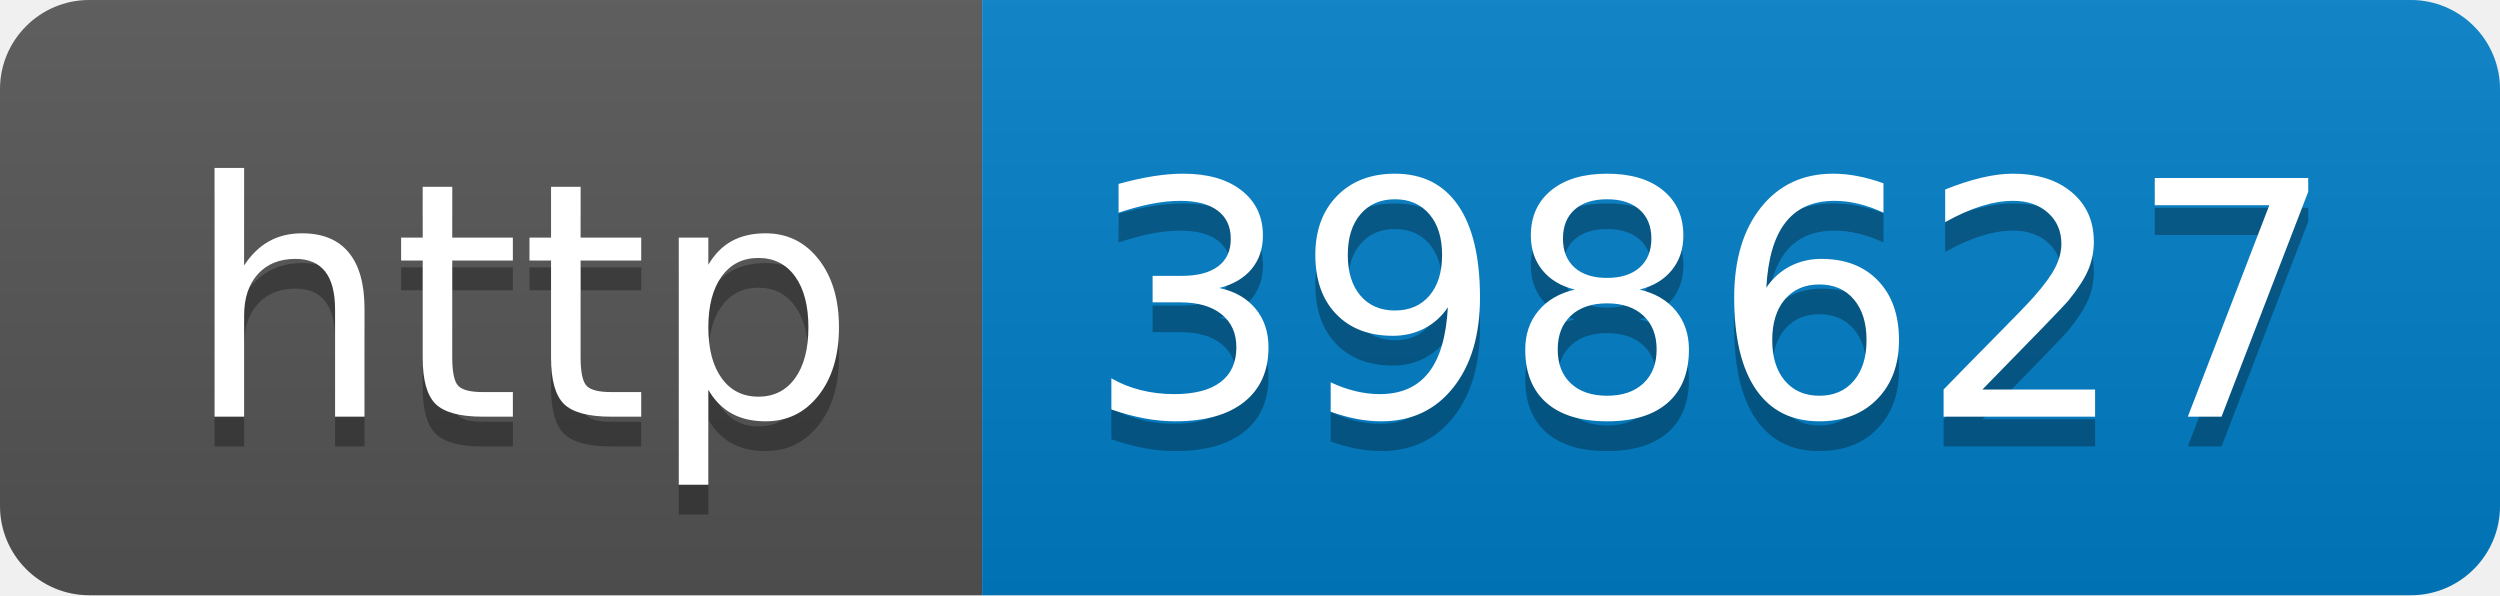
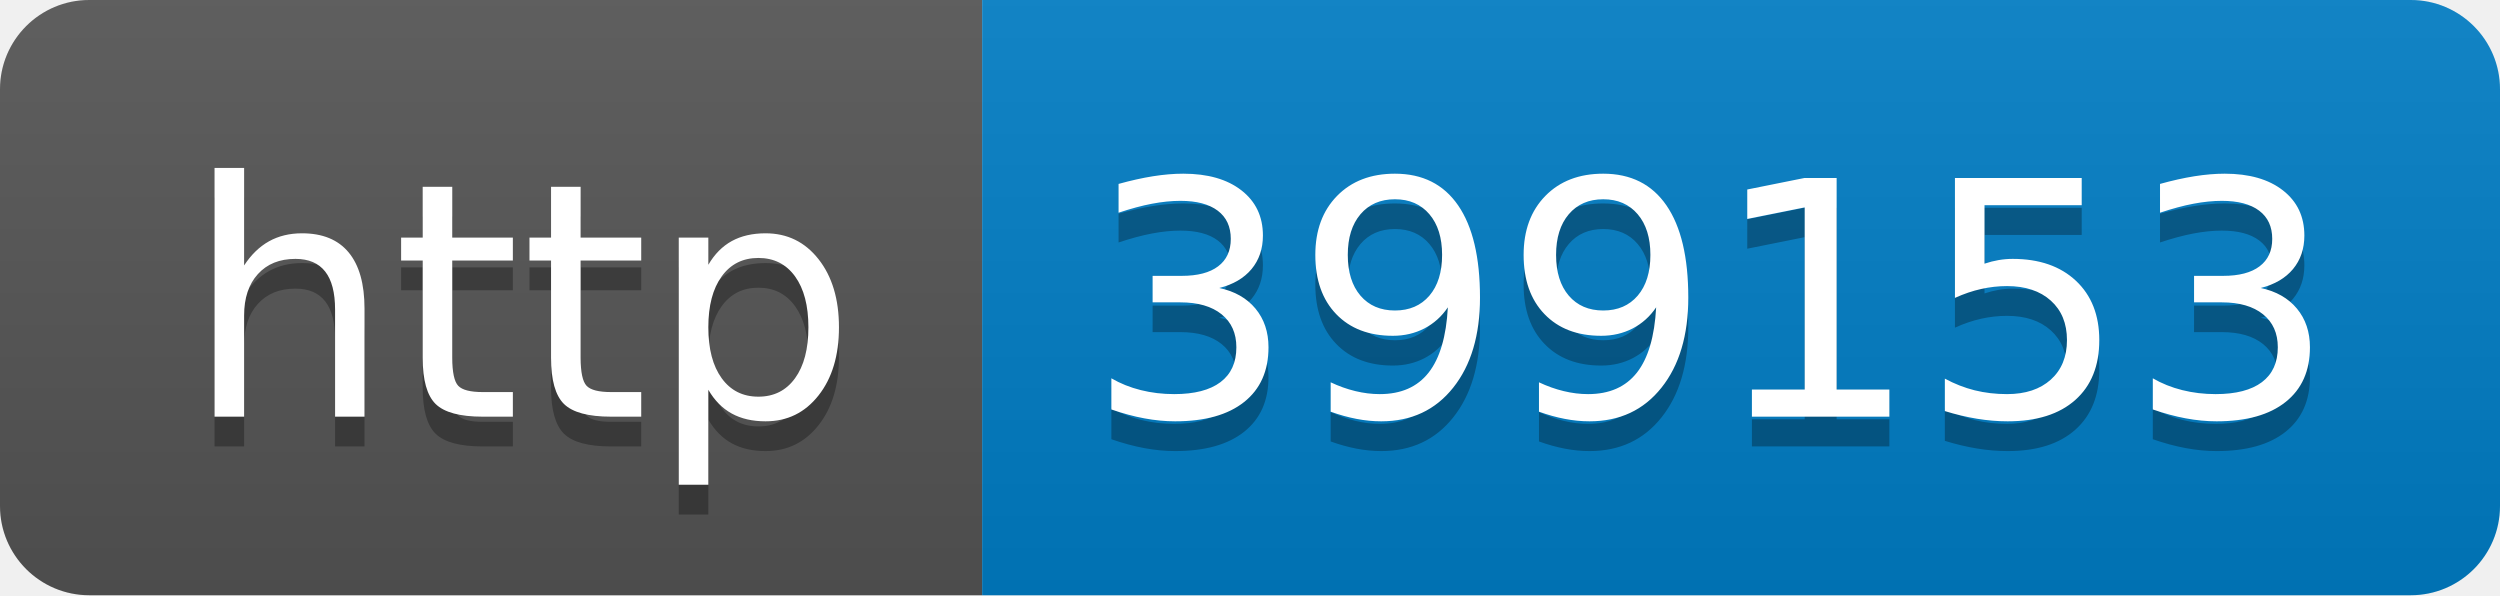
- <svg xmlns="http://www.w3.org/2000/svg" width="84" height="20" role="img" aria-label="http: 398627">
+ <svg xmlns="http://www.w3.org/2000/svg" width="84" height="20" role="img" aria-label="http: 399153">
  <linearGradient id="s" x2="0" y2="100%">
    <stop offset="0" stop-color="#bbb" stop-opacity=".1" />
    <stop offset="1" stop-opacity=".1" />
  </linearGradient>
  <clipPath id="r">
    <rect width="84" height="20" rx="3" fill="#fff" />
  </clipPath>
  <g clip-path="url(#r)">
    <rect width="33" height="20" fill="#555" />
    <rect x="33" width="51" height="20" fill="#007ec6" />
    <rect width="84" height="20" fill="url(#s)" />
  </g>
  <g fill="#fff" text-anchor="middle" font-family="Verdana,Geneva,DejaVu Sans,sans-serif" text-rendering="geometricPrecision" font-size="110">
    <text aria-hidden="true" x="175" y="150" fill="#010101" fill-opacity=".3" transform="scale(.1)" textLength="230">http</text>
    <text x="175" y="140" transform="scale(.1)" fill="#fff" textLength="230">http</text>
-     <text aria-hidden="true" x="575" y="150" fill="#010101" fill-opacity=".3" transform="scale(.1)" textLength="410">398627</text>
-     <text x="575" y="140" transform="scale(.1)" fill="#fff" textLength="410">398627</text>
+     <text aria-hidden="true" x="575" y="150" fill="#010101" fill-opacity=".3" transform="scale(.1)" textLength="410">399153</text>
+     <text x="575" y="140" transform="scale(.1)" fill="#fff" textLength="410">399153</text>
  </g>
</svg>
